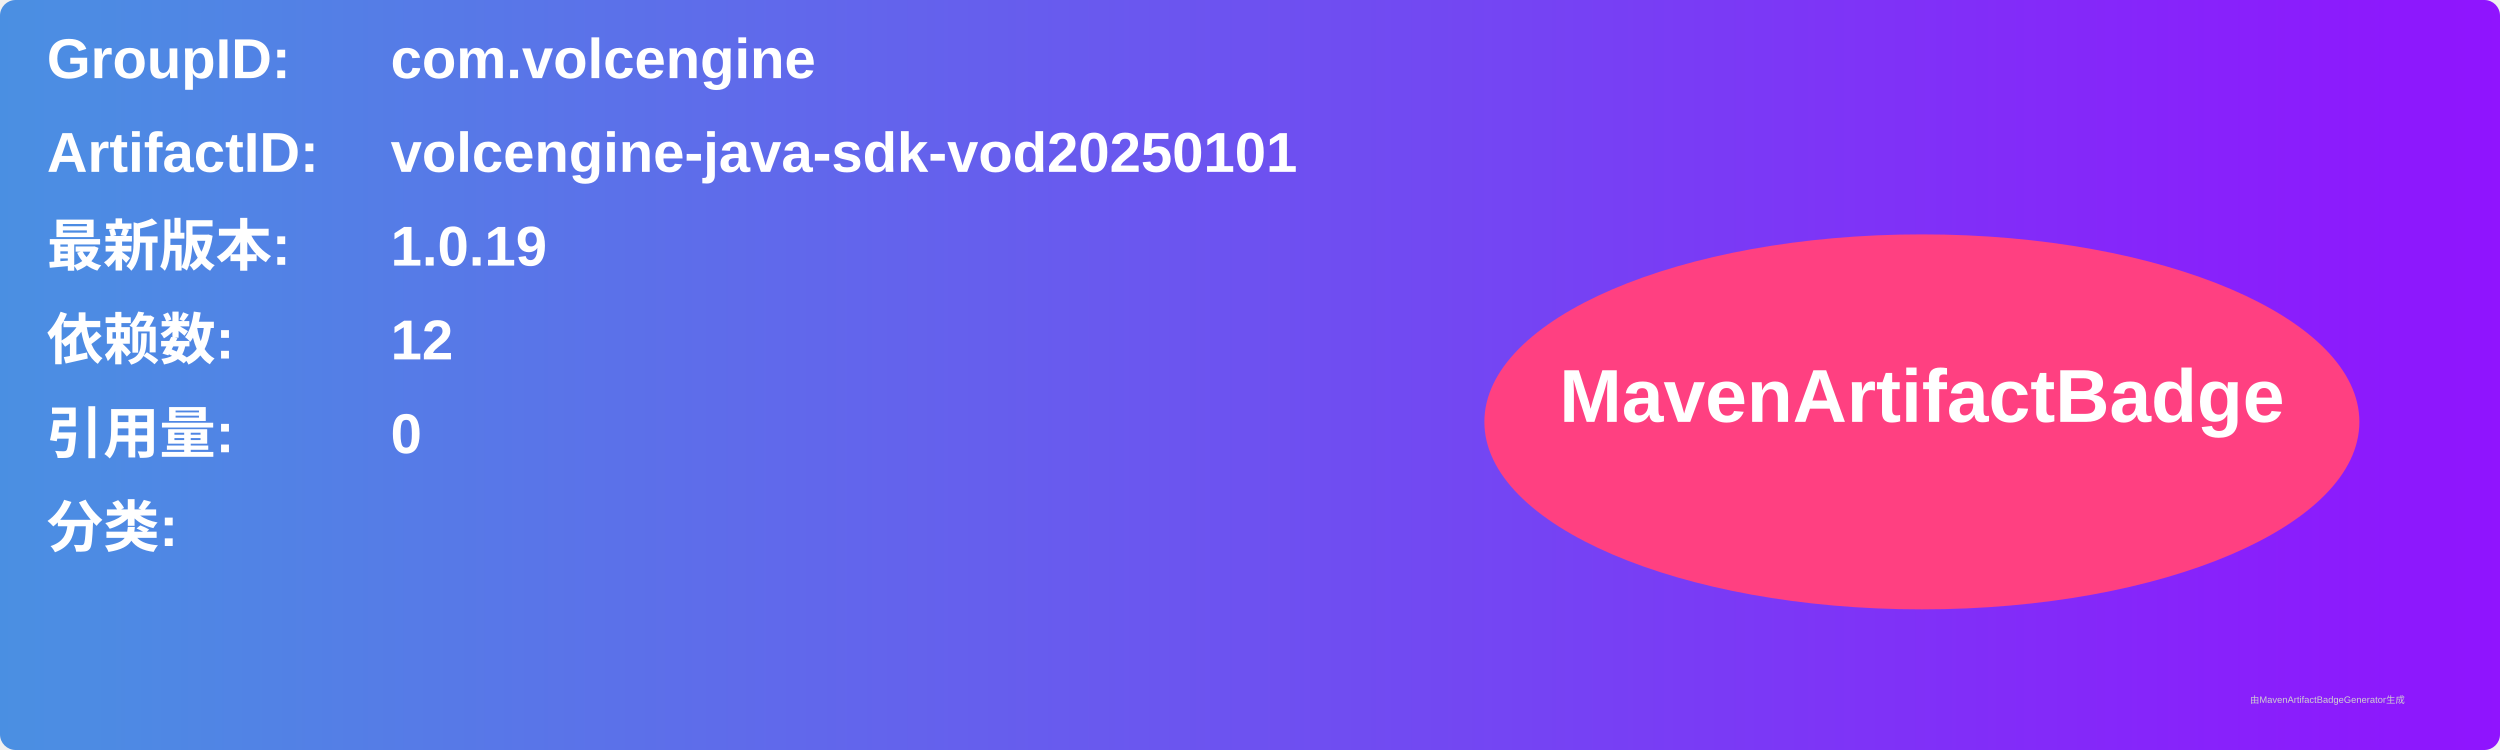
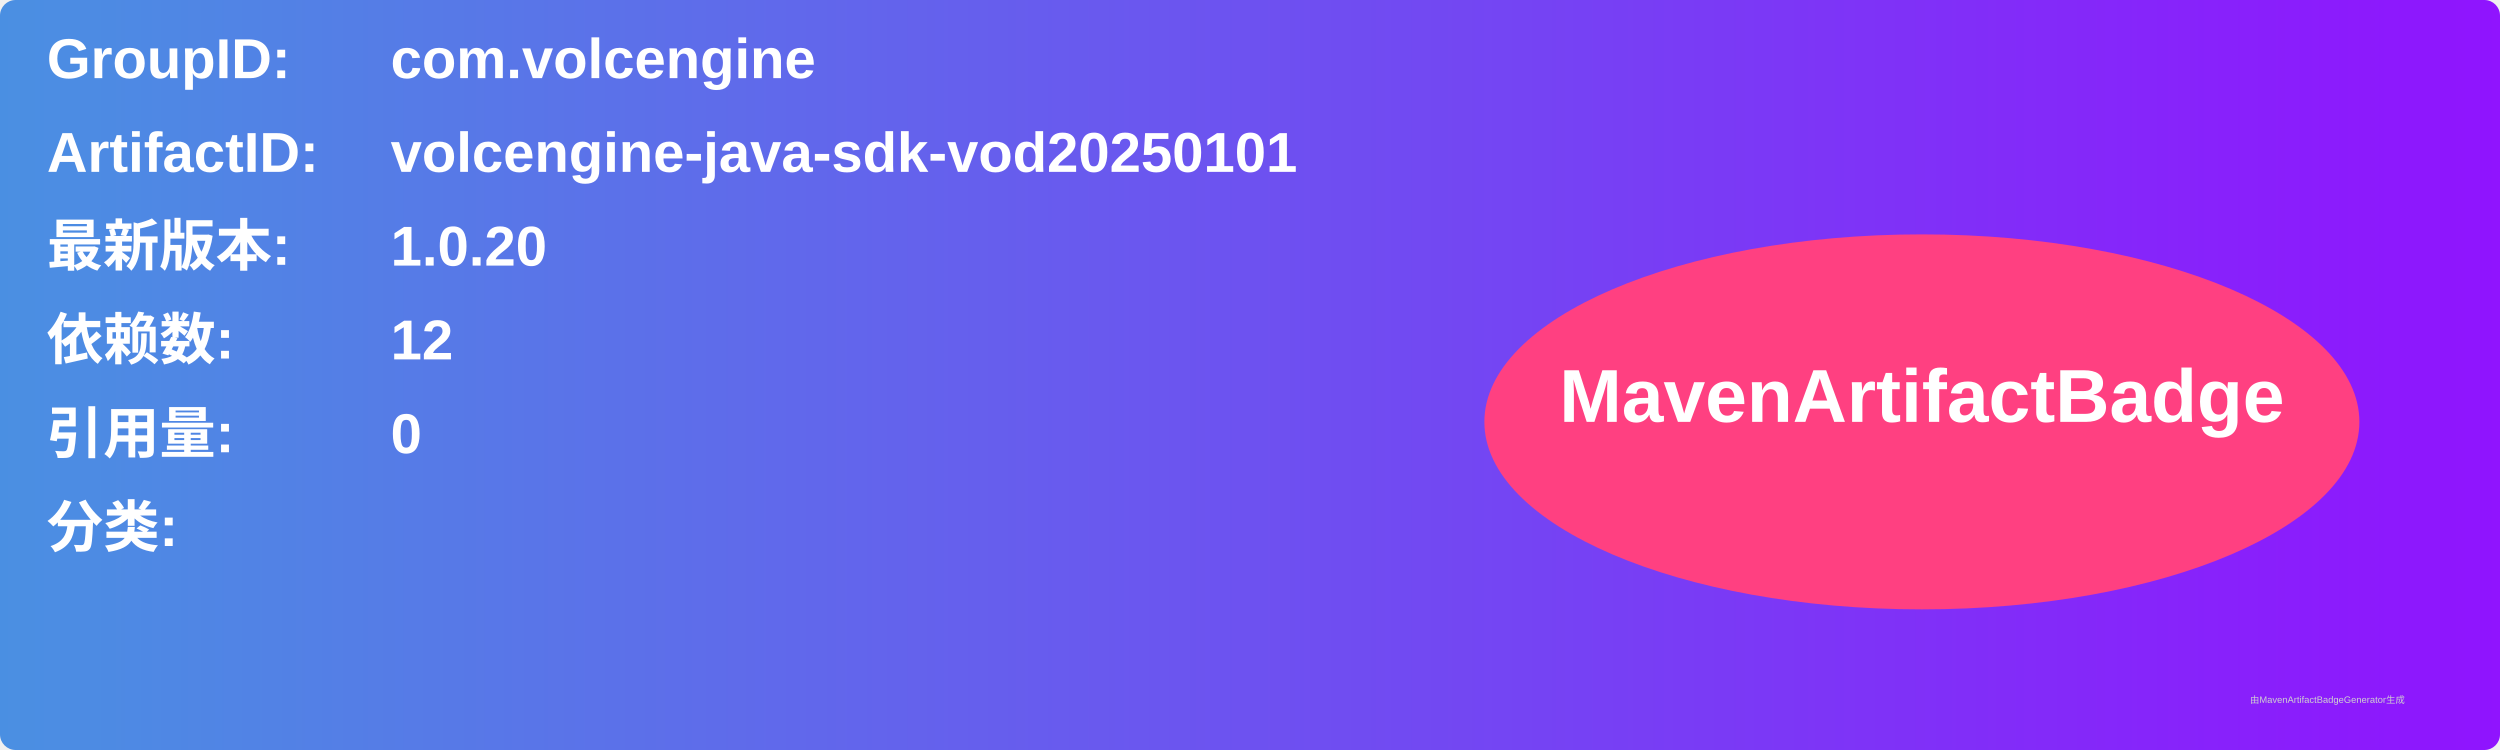
<svg xmlns="http://www.w3.org/2000/svg" width="800" height="240" viewBox="0 0 800 240">
  <linearGradient id="grad" x1="0%" y1="0%" x2="100%" y2="0%">
    <stop offset="0%" stop-color="#4a90e2" />
    <stop offset="100%" stop-color="#9013fe" />
  </linearGradient>
  <rect width="100%" height="100%" rx="5" ry="5" fill="url(#grad)" />
  <g transform="translate(15, 15)">
    <text x="0" y="10" font-family="Arial" font-size="18" fill="white" font-weight="bold" width="260">GroupID:</text>
    <text x="110" y="10" font-family="Arial" font-size="18" fill="white" font-weight="bold" width="460">com.volcengine</text>
    <text x="0" y="40" font-family="Arial" font-size="18" fill="white" font-weight="bold" width="260">ArtifactID:</text>
    <text x="110" y="40" font-family="Arial" font-size="18" fill="white" font-weight="bold" width="460">volcengine-java-sdk-vod20250101</text>
    <text x="0" y="70" font-family="Arial" font-size="18" fill="white" font-weight="bold">最新版本:</text>
    <text x="110" y="70" font-family="Arial" font-size="18" fill="white" font-weight="bold">
-       <tspan font-weight="bold">1.0.19</tspan>
+       <tspan font-weight="bold">1.0.20</tspan>
    </text>
    <text x="0" y="100" font-family="Arial" font-size="18" fill="white" font-weight="bold">依赖数: </text>
    <text x="110" y="100" font-family="Arial" font-size="18" fill="white">
      <tspan font-weight="bold">12</tspan>
    </text>
    <text x="0" y="130" font-family="Arial" font-size="18" fill="white" font-weight="bold">引用量: </text>
    <text x="110" y="130" font-family="Arial" font-size="18" fill="white">
      <tspan font-weight="bold">0</tspan>
    </text>
    <text x="0" y="160" font-family="Arial" font-size="18" fill="white" font-weight="bold">分类:</text>
    <text x="10" y="190" font-family="Arial" font-size="10" fill="white">
      <tspan font-weight="bold" />
    </text>
    <ellipse cx="600" cy="120" rx="140" ry="60" fill="#ff4081" />
    <text x="600" y="120" text-anchor="middle" font-family="Arial" font-size="24" fill="white" font-weight="bold">MavenArtifactBadge</text>
  </g>
  <text x="720" y="225" font-family="Arial" font-size="3" fill="#d0d0d0">由MavenArtifactBadgeGenerator生成</text>
</svg>
